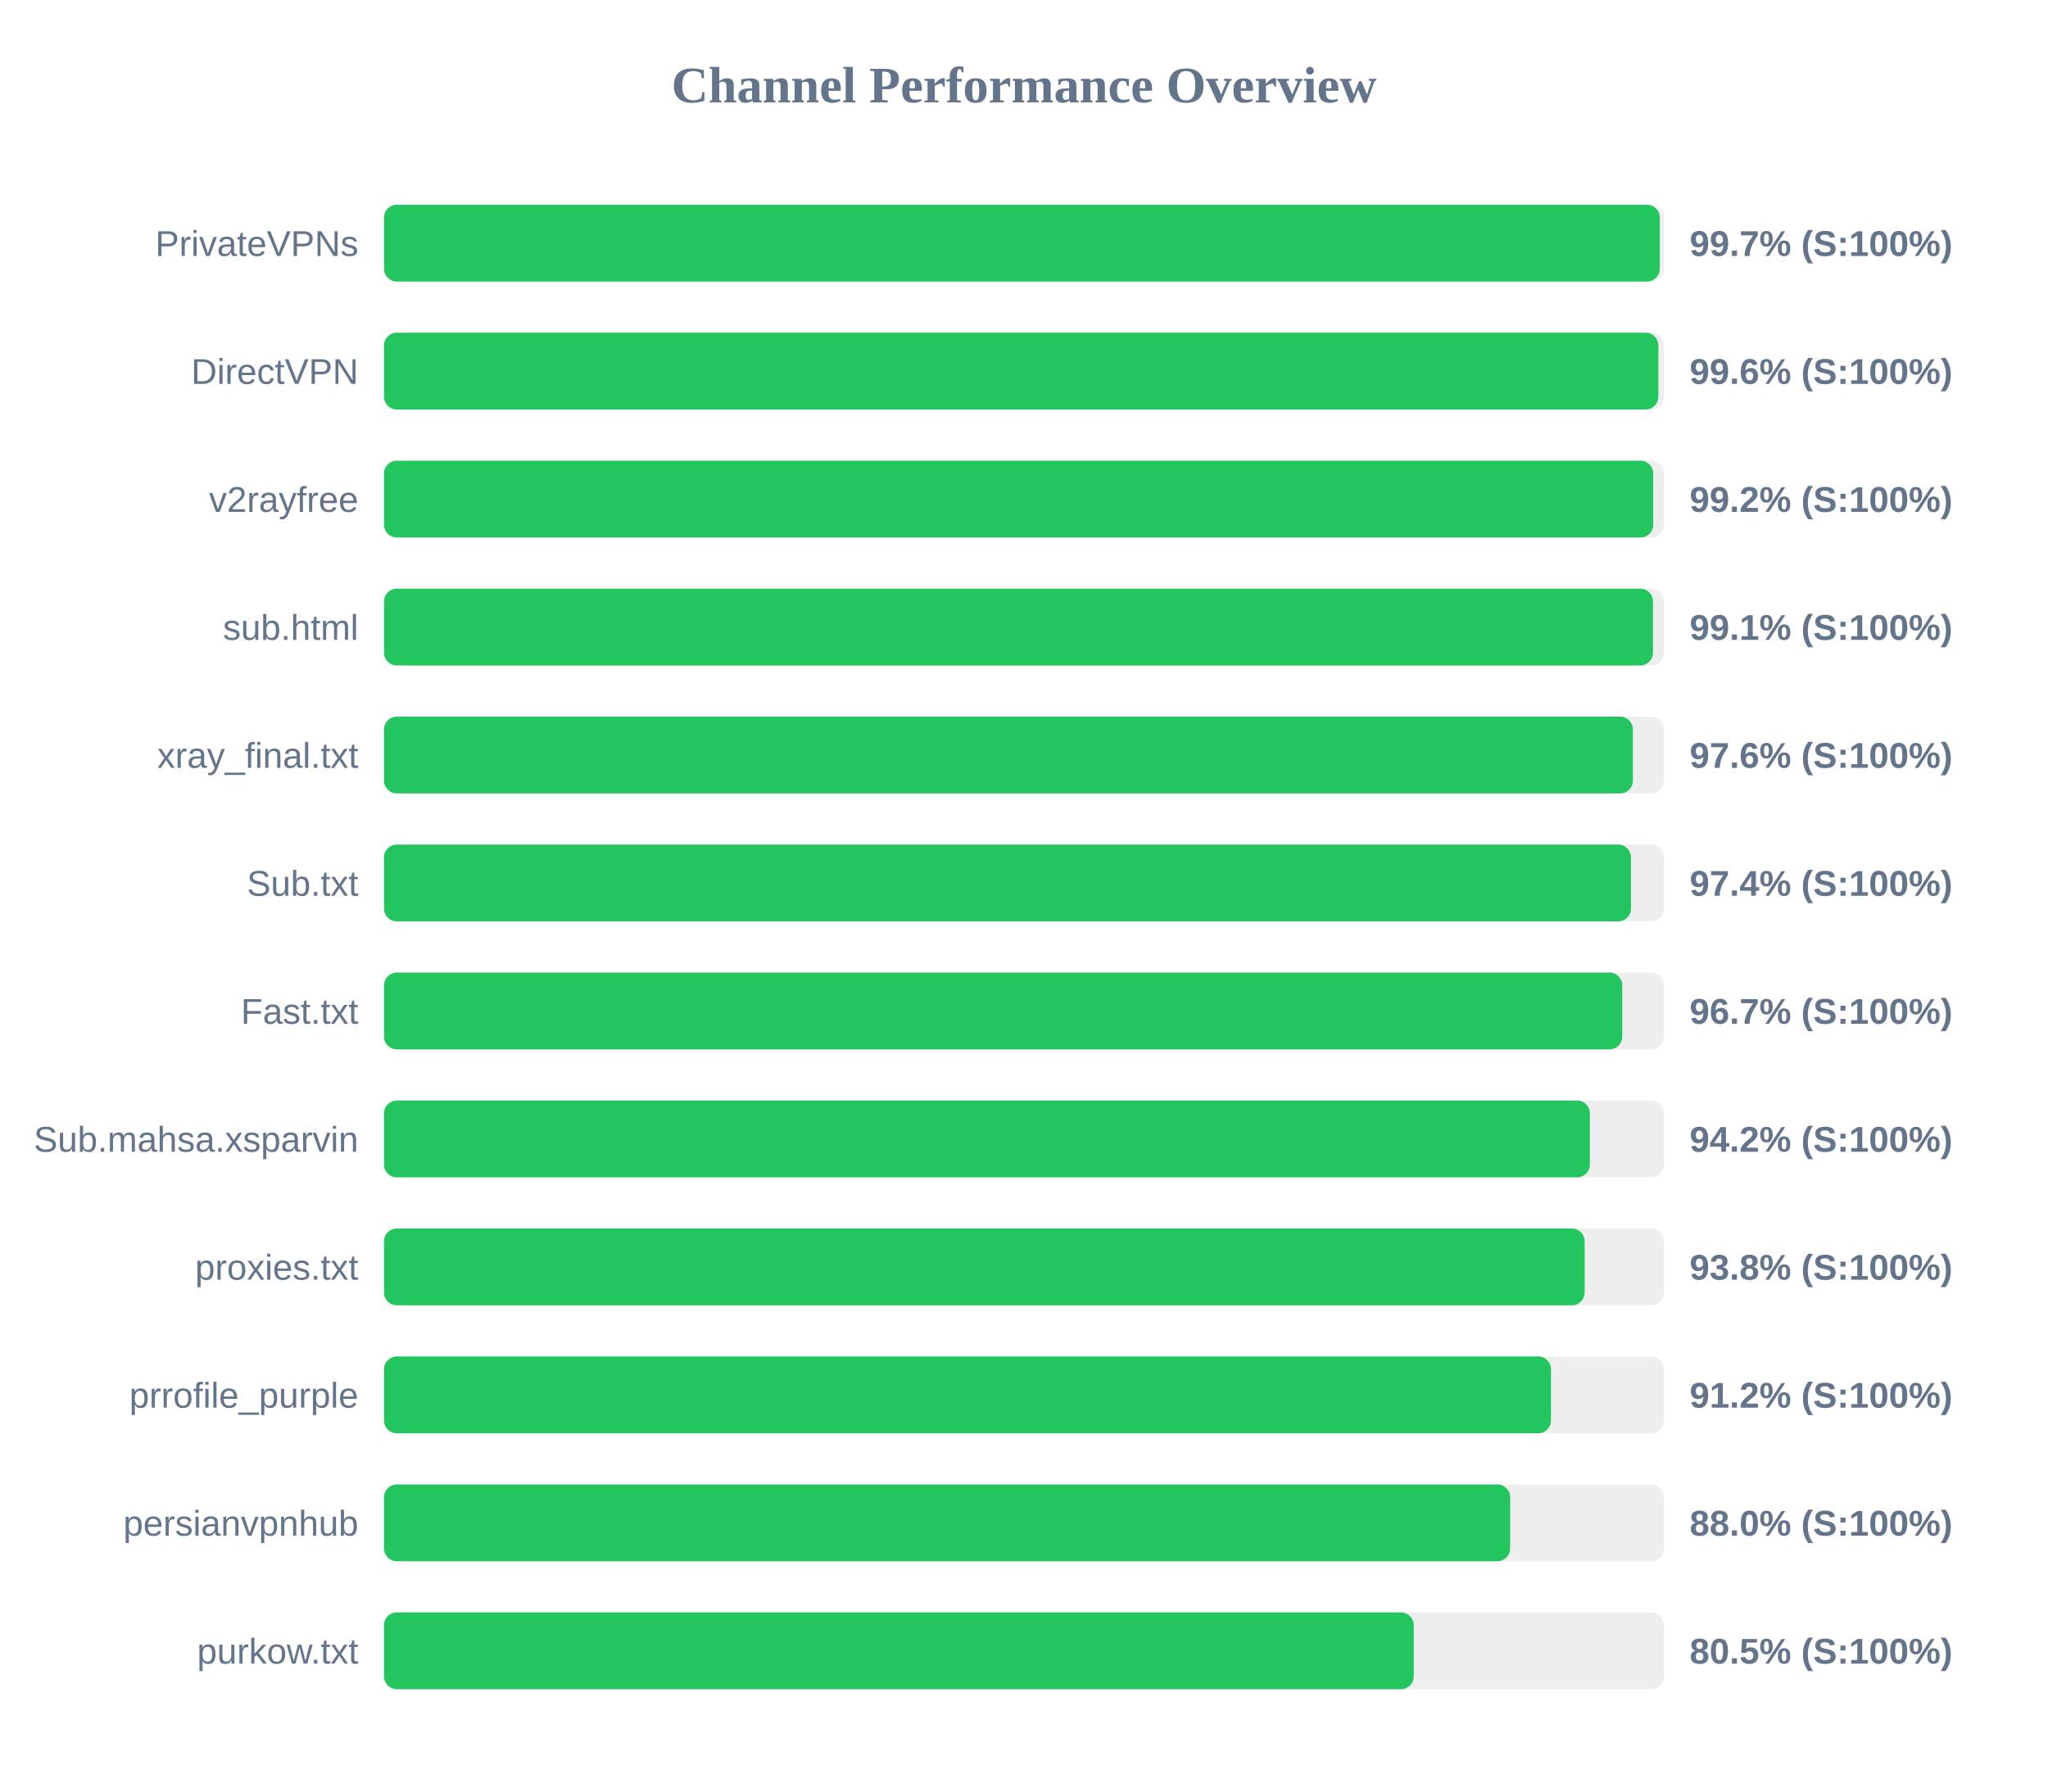
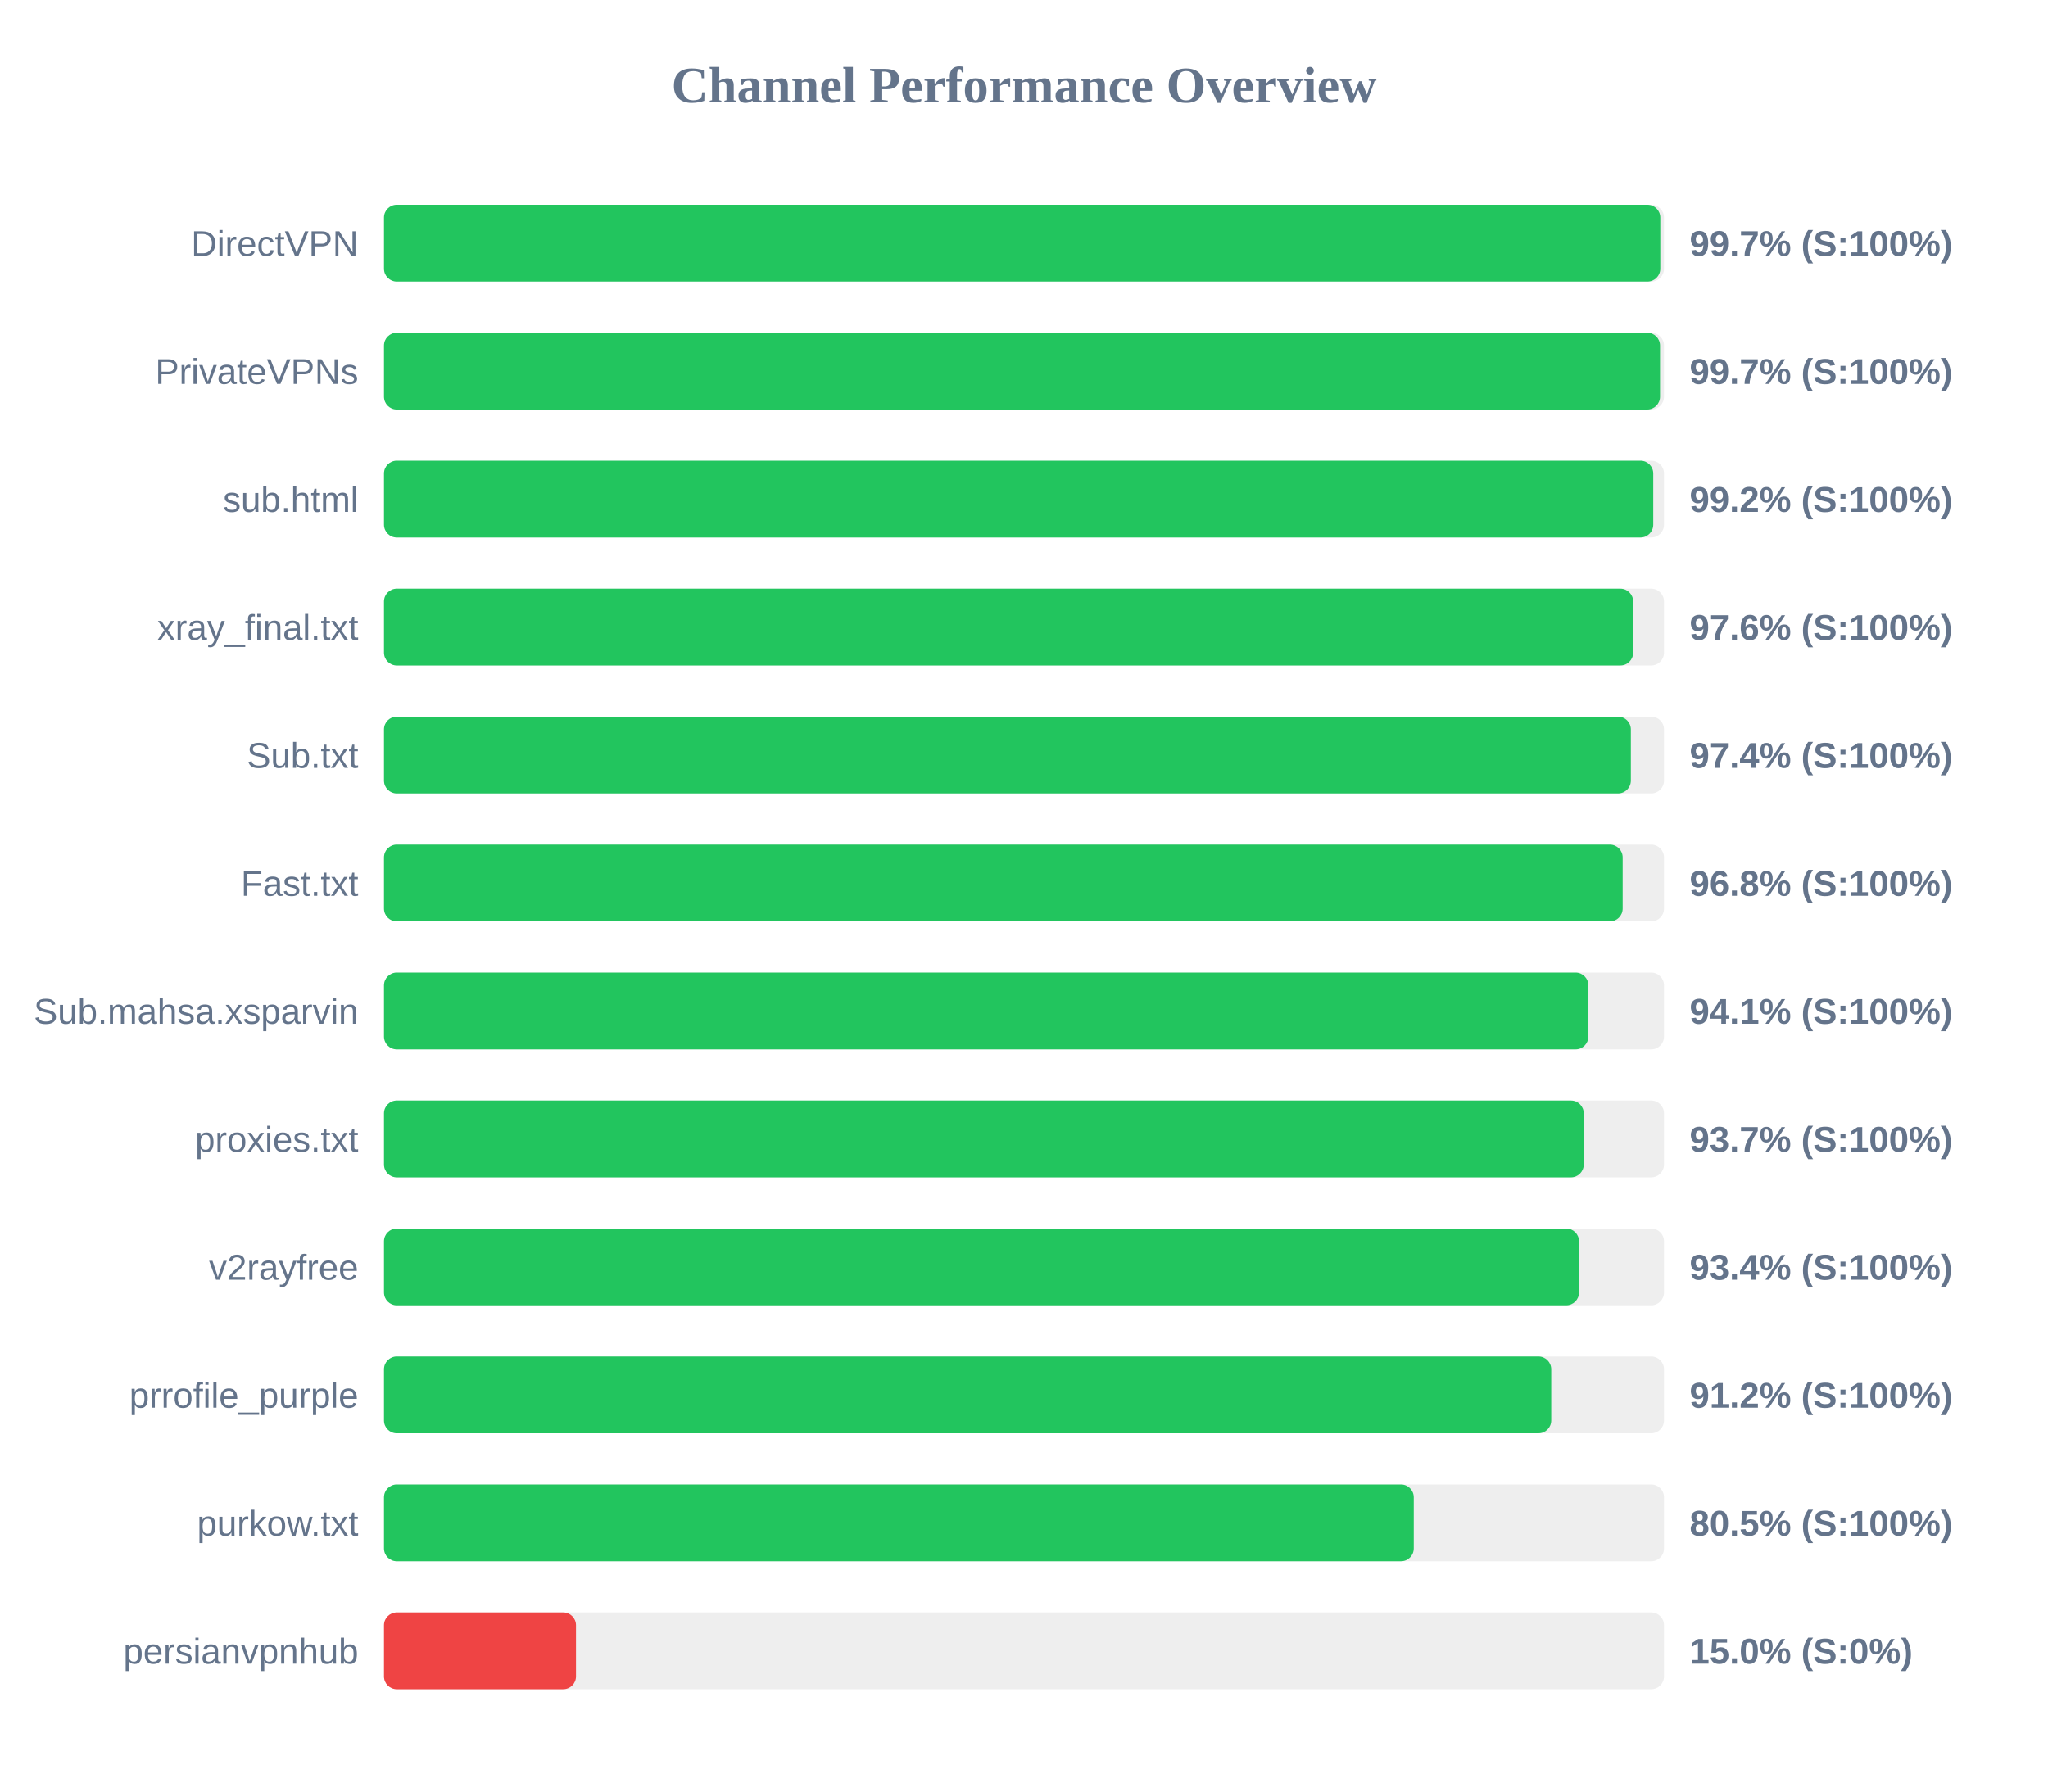
<svg xmlns="http://www.w3.org/2000/svg" width="800" height="700" version="1.1">
  <style>
        .row { font: 14px Arial; fill: #64748b; }
        .score { font: bold 14px Arial; fill: #64748b; }
    </style>
  <text x="400" y="40" text-anchor="middle" font-size="20px" font-weight="bold" fill="#64748b">Channel Performance Overview</text>
  <rect x="150" y="80" width="500" height="30" fill="#eee" rx="5" />
-   <rect x="150" y="80" width="498.35" height="30" fill="#22c55e" rx="5" />
-   <text x="140" y="100" text-anchor="end" class="row">PrivateVPNs</text>
+   <rect x="150" y="80" width="498.55" height="30" fill="#22c55e" rx="5" />
+   <text x="140" y="100" text-anchor="end" class="row">DirectVPN</text>
  <text x="660" y="100" text-anchor="start" class="score">99.7% (S:100%)</text>
  <rect x="150" y="130" width="500" height="30" fill="#eee" rx="5" />
-   <rect x="150" y="130" width="497.8" height="30" fill="#22c55e" rx="5" />
-   <text x="140" y="150" text-anchor="end" class="row">DirectVPN</text>
-   <text x="660" y="150" text-anchor="start" class="score">99.6% (S:100%)</text>
+   <rect x="150" y="130" width="498.45" height="30" fill="#22c55e" rx="5" />
+   <text x="140" y="150" text-anchor="end" class="row">PrivateVPNs</text>
+   <text x="660" y="150" text-anchor="start" class="score">99.7% (S:100%)</text>
  <rect x="150" y="180" width="500" height="30" fill="#eee" rx="5" />
  <rect x="150" y="180" width="495.8" height="30" fill="#22c55e" rx="5" />
-   <text x="140" y="200" text-anchor="end" class="row">v2rayfree</text>
+   <text x="140" y="200" text-anchor="end" class="row">sub.html</text>
  <text x="660" y="200" text-anchor="start" class="score">99.2% (S:100%)</text>
  <rect x="150" y="230" width="500" height="30" fill="#eee" rx="5" />
-   <rect x="150" y="230" width="495.7" height="30" fill="#22c55e" rx="5" />
-   <text x="140" y="250" text-anchor="end" class="row">sub.html</text>
-   <text x="660" y="250" text-anchor="start" class="score">99.1% (S:100%)</text>
+   <rect x="150" y="230" width="487.95" height="30" fill="#22c55e" rx="5" />
+   <text x="140" y="250" text-anchor="end" class="row">xray_final.txt</text>
+   <text x="660" y="250" text-anchor="start" class="score">97.6% (S:100%)</text>
  <rect x="150" y="280" width="500" height="30" fill="#eee" rx="5" />
-   <rect x="150" y="280" width="487.85" height="30" fill="#22c55e" rx="5" />
-   <text x="140" y="300" text-anchor="end" class="row">xray_final.txt</text>
-   <text x="660" y="300" text-anchor="start" class="score">97.6% (S:100%)</text>
+   <rect x="150" y="280" width="487.05" height="30" fill="#22c55e" rx="5" />
+   <text x="140" y="300" text-anchor="end" class="row">Sub.txt</text>
+   <text x="660" y="300" text-anchor="start" class="score">97.4% (S:100%)</text>
  <rect x="150" y="330" width="500" height="30" fill="#eee" rx="5" />
-   <rect x="150" y="330" width="487.1" height="30" fill="#22c55e" rx="5" />
-   <text x="140" y="350" text-anchor="end" class="row">Sub.txt</text>
-   <text x="660" y="350" text-anchor="start" class="score">97.4% (S:100%)</text>
+   <rect x="150" y="330" width="483.85" height="30" fill="#22c55e" rx="5" />
+   <text x="140" y="350" text-anchor="end" class="row">Fast.txt</text>
+   <text x="660" y="350" text-anchor="start" class="score">96.8% (S:100%)</text>
  <rect x="150" y="380" width="500" height="30" fill="#eee" rx="5" />
-   <rect x="150" y="380" width="483.7" height="30" fill="#22c55e" rx="5" />
-   <text x="140" y="400" text-anchor="end" class="row">Fast.txt</text>
-   <text x="660" y="400" text-anchor="start" class="score">96.7% (S:100%)</text>
+   <rect x="150" y="380" width="470.45" height="30" fill="#22c55e" rx="5" />
+   <text x="140" y="400" text-anchor="end" class="row">Sub.mahsa.xsparvin</text>
+   <text x="660" y="400" text-anchor="start" class="score">94.1% (S:100%)</text>
  <rect x="150" y="430" width="500" height="30" fill="#eee" rx="5" />
-   <rect x="150" y="430" width="471.05" height="30" fill="#22c55e" rx="5" />
-   <text x="140" y="450" text-anchor="end" class="row">Sub.mahsa.xsparvin</text>
-   <text x="660" y="450" text-anchor="start" class="score">94.2% (S:100%)</text>
+   <rect x="150" y="430" width="468.65" height="30" fill="#22c55e" rx="5" />
+   <text x="140" y="450" text-anchor="end" class="row">proxies.txt</text>
+   <text x="660" y="450" text-anchor="start" class="score">93.7% (S:100%)</text>
  <rect x="150" y="480" width="500" height="30" fill="#eee" rx="5" />
-   <rect x="150" y="480" width="469.0" height="30" fill="#22c55e" rx="5" />
-   <text x="140" y="500" text-anchor="end" class="row">proxies.txt</text>
-   <text x="660" y="500" text-anchor="start" class="score">93.8% (S:100%)</text>
+   <rect x="150" y="480" width="466.8" height="30" fill="#22c55e" rx="5" />
+   <text x="140" y="500" text-anchor="end" class="row">v2rayfree</text>
+   <text x="660" y="500" text-anchor="start" class="score">93.4% (S:100%)</text>
  <rect x="150" y="530" width="500" height="30" fill="#eee" rx="5" />
-   <rect x="150" y="530" width="455.85" height="30" fill="#22c55e" rx="5" />
+   <rect x="150" y="530" width="455.95" height="30" fill="#22c55e" rx="5" />
  <text x="140" y="550" text-anchor="end" class="row">prrofile_purple</text>
  <text x="660" y="550" text-anchor="start" class="score">91.2% (S:100%)</text>
  <rect x="150" y="580" width="500" height="30" fill="#eee" rx="5" />
-   <rect x="150" y="580" width="439.9" height="30" fill="#22c55e" rx="5" />
-   <text x="140" y="600" text-anchor="end" class="row">persianvpnhub</text>
-   <text x="660" y="600" text-anchor="start" class="score">88.0% (S:100%)</text>
+   <rect x="150" y="580" width="402.25" height="30" fill="#22c55e" rx="5" />
+   <text x="140" y="600" text-anchor="end" class="row">purkow.txt</text>
+   <text x="660" y="600" text-anchor="start" class="score">80.5% (S:100%)</text>
  <rect x="150" y="630" width="500" height="30" fill="#eee" rx="5" />
-   <rect x="150" y="630" width="402.25" height="30" fill="#22c55e" rx="5" />
-   <text x="140" y="650" text-anchor="end" class="row">purkow.txt</text>
-   <text x="660" y="650" text-anchor="start" class="score">80.5% (S:100%)</text>
+   <rect x="150" y="630" width="75.0" height="30" fill="#ef4444" rx="5" />
+   <text x="140" y="650" text-anchor="end" class="row">persianvpnhub</text>
+   <text x="660" y="650" text-anchor="start" class="score">15.0% (S:0%)</text>
</svg>
